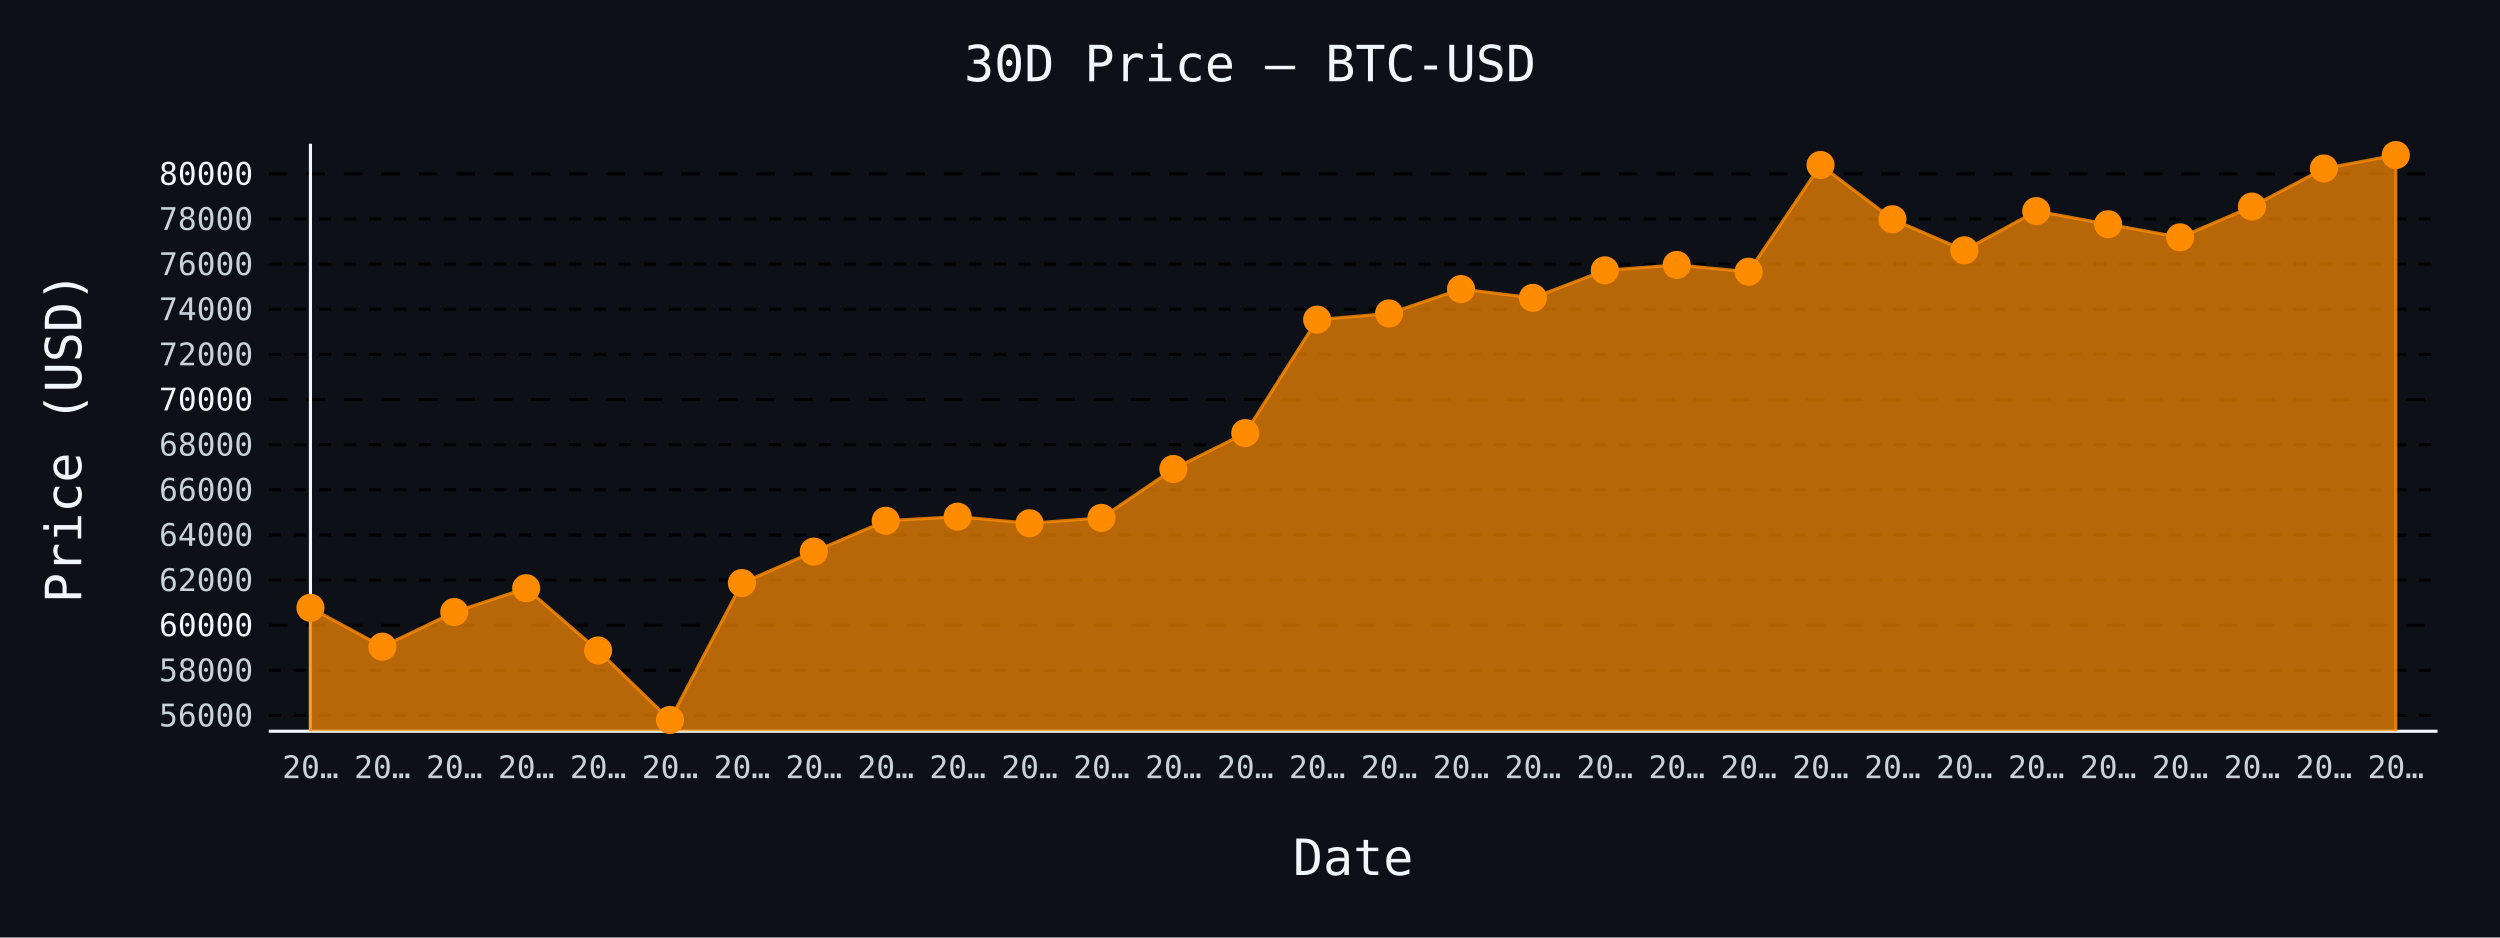
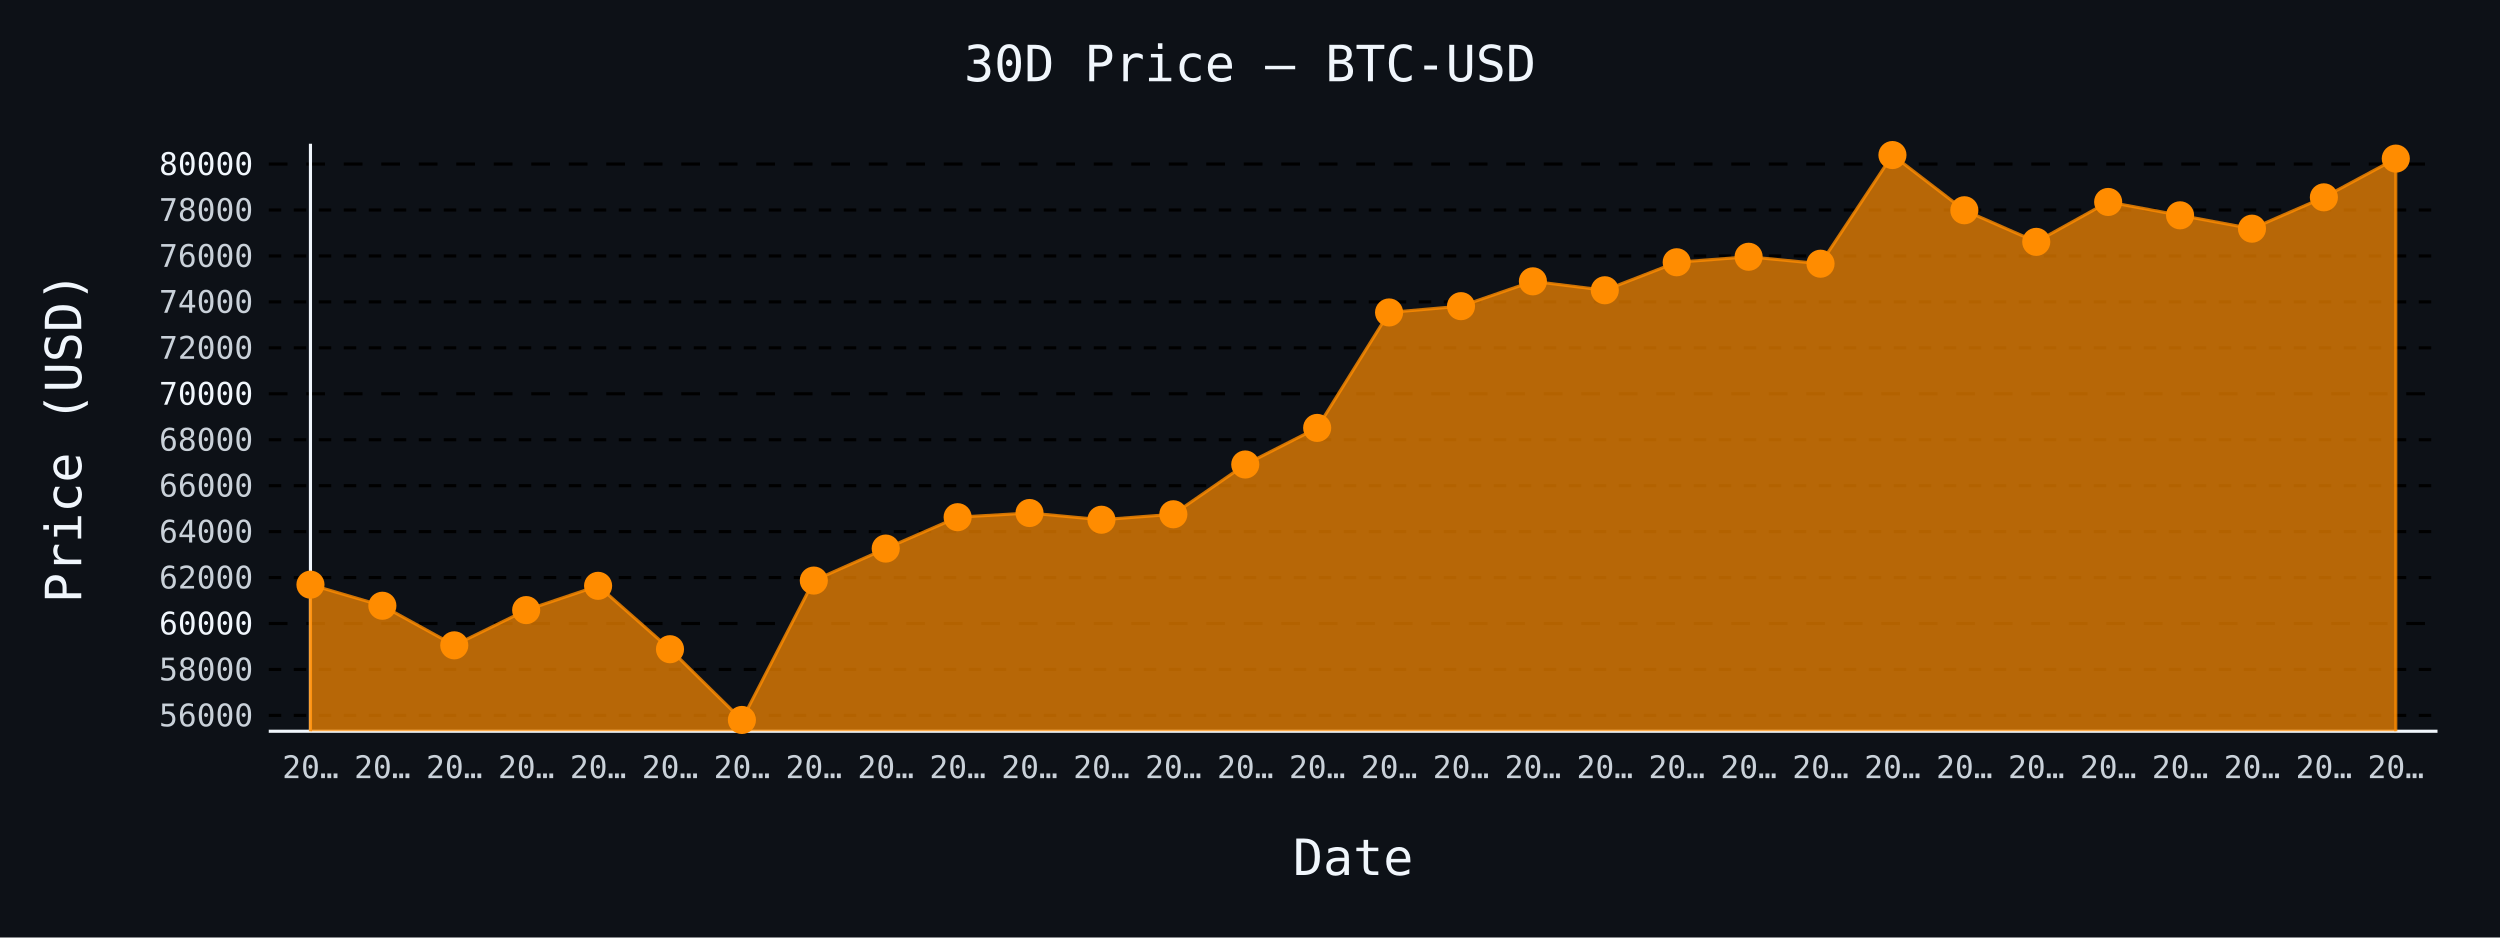
- <svg xmlns="http://www.w3.org/2000/svg" id="chart-80b0f9a5-0f95-4f06-8248-ec1e96183390" class="pygal-chart" viewBox="0 0 800 300">
+ <svg xmlns="http://www.w3.org/2000/svg" id="chart-c039c4cf-c6a2-4c52-aaed-8bf938c66094" class="pygal-chart" viewBox="0 0 800 300">
  <defs>
-     <style type="text/css">#chart-80b0f9a5-0f95-4f06-8248-ec1e96183390{-webkit-user-select:none;-webkit-font-smoothing:antialiased;font-family:monospace}#chart-80b0f9a5-0f95-4f06-8248-ec1e96183390 .title{font-family:monospace;font-size:16px}#chart-80b0f9a5-0f95-4f06-8248-ec1e96183390 .legends .legend text{font-family:monospace;font-size:14px}#chart-80b0f9a5-0f95-4f06-8248-ec1e96183390 .axis text{font-family:monospace;font-size:10px}#chart-80b0f9a5-0f95-4f06-8248-ec1e96183390 .axis text.major{font-family:monospace;font-size:10px}#chart-80b0f9a5-0f95-4f06-8248-ec1e96183390 .text-overlay text.value{font-family:monospace;font-size:16px}#chart-80b0f9a5-0f95-4f06-8248-ec1e96183390 .text-overlay text.label{font-family:monospace;font-size:10px}#chart-80b0f9a5-0f95-4f06-8248-ec1e96183390 .tooltip{font-family:monospace;font-size:14px}#chart-80b0f9a5-0f95-4f06-8248-ec1e96183390 text.no_data{font-family:monospace;font-size:64px}
- #chart-80b0f9a5-0f95-4f06-8248-ec1e96183390{background-color:#0d1117}#chart-80b0f9a5-0f95-4f06-8248-ec1e96183390 path,#chart-80b0f9a5-0f95-4f06-8248-ec1e96183390 line,#chart-80b0f9a5-0f95-4f06-8248-ec1e96183390 rect,#chart-80b0f9a5-0f95-4f06-8248-ec1e96183390 circle{-webkit-transition:150ms;-moz-transition:150ms;transition:150ms}#chart-80b0f9a5-0f95-4f06-8248-ec1e96183390 .graph &gt; .background{fill:#0d1117}#chart-80b0f9a5-0f95-4f06-8248-ec1e96183390 .plot &gt; .background{fill:#0d1117}#chart-80b0f9a5-0f95-4f06-8248-ec1e96183390 .graph{fill:#c9d1d9}#chart-80b0f9a5-0f95-4f06-8248-ec1e96183390 text.no_data{fill:#f0f6fc}#chart-80b0f9a5-0f95-4f06-8248-ec1e96183390 .title{fill:#f0f6fc}#chart-80b0f9a5-0f95-4f06-8248-ec1e96183390 .legends .legend text{fill:#c9d1d9}#chart-80b0f9a5-0f95-4f06-8248-ec1e96183390 .legends .legend:hover text{fill:#f0f6fc}#chart-80b0f9a5-0f95-4f06-8248-ec1e96183390 .axis .line{stroke:#f0f6fc}#chart-80b0f9a5-0f95-4f06-8248-ec1e96183390 .axis .guide.line{stroke:#8b949e}#chart-80b0f9a5-0f95-4f06-8248-ec1e96183390 .axis .major.line{stroke:#c9d1d9}#chart-80b0f9a5-0f95-4f06-8248-ec1e96183390 .axis text.major{fill:#f0f6fc}#chart-80b0f9a5-0f95-4f06-8248-ec1e96183390 .axis.y .guides:hover .guide.line,#chart-80b0f9a5-0f95-4f06-8248-ec1e96183390 .line-graph .axis.x .guides:hover .guide.line,#chart-80b0f9a5-0f95-4f06-8248-ec1e96183390 .stackedline-graph .axis.x .guides:hover .guide.line,#chart-80b0f9a5-0f95-4f06-8248-ec1e96183390 .xy-graph .axis.x .guides:hover .guide.line{stroke:#f0f6fc}#chart-80b0f9a5-0f95-4f06-8248-ec1e96183390 .axis .guides:hover text{fill:#f0f6fc}#chart-80b0f9a5-0f95-4f06-8248-ec1e96183390 .reactive{fill-opacity:.7;stroke-opacity:.8;stroke-width:1}#chart-80b0f9a5-0f95-4f06-8248-ec1e96183390 .ci{stroke:#c9d1d9}#chart-80b0f9a5-0f95-4f06-8248-ec1e96183390 .reactive.active,#chart-80b0f9a5-0f95-4f06-8248-ec1e96183390 .active .reactive{fill-opacity:.8;stroke-opacity:.9;stroke-width:4}#chart-80b0f9a5-0f95-4f06-8248-ec1e96183390 .ci .reactive.active{stroke-width:1.5}#chart-80b0f9a5-0f95-4f06-8248-ec1e96183390 .series text{fill:#f0f6fc}#chart-80b0f9a5-0f95-4f06-8248-ec1e96183390 .tooltip rect{fill:#0d1117;stroke:#f0f6fc;-webkit-transition:opacity 150ms;-moz-transition:opacity 150ms;transition:opacity 150ms}#chart-80b0f9a5-0f95-4f06-8248-ec1e96183390 .tooltip .label{fill:#c9d1d9}#chart-80b0f9a5-0f95-4f06-8248-ec1e96183390 .tooltip .label{fill:#c9d1d9}#chart-80b0f9a5-0f95-4f06-8248-ec1e96183390 .tooltip .legend{font-size:.8em;fill:#8b949e}#chart-80b0f9a5-0f95-4f06-8248-ec1e96183390 .tooltip .x_label{font-size:.6em;fill:#f0f6fc}#chart-80b0f9a5-0f95-4f06-8248-ec1e96183390 .tooltip .xlink{font-size:.5em;text-decoration:underline}#chart-80b0f9a5-0f95-4f06-8248-ec1e96183390 .tooltip .value{font-size:1.5em}#chart-80b0f9a5-0f95-4f06-8248-ec1e96183390 .bound{font-size:.5em}#chart-80b0f9a5-0f95-4f06-8248-ec1e96183390 .max-value{font-size:.75em;fill:#8b949e}#chart-80b0f9a5-0f95-4f06-8248-ec1e96183390 .map-element{fill:#0d1117;stroke:#8b949e !important}#chart-80b0f9a5-0f95-4f06-8248-ec1e96183390 .map-element .reactive{fill-opacity:inherit;stroke-opacity:inherit}#chart-80b0f9a5-0f95-4f06-8248-ec1e96183390 .color-0,#chart-80b0f9a5-0f95-4f06-8248-ec1e96183390 .color-0 a:visited{stroke:#ff8c00;fill:#ff8c00}#chart-80b0f9a5-0f95-4f06-8248-ec1e96183390 .text-overlay .color-0 text{fill:black}
- #chart-80b0f9a5-0f95-4f06-8248-ec1e96183390 text.no_data{text-anchor:middle}#chart-80b0f9a5-0f95-4f06-8248-ec1e96183390 .guide.line{fill:none}#chart-80b0f9a5-0f95-4f06-8248-ec1e96183390 .centered{text-anchor:middle}#chart-80b0f9a5-0f95-4f06-8248-ec1e96183390 .title{text-anchor:middle}#chart-80b0f9a5-0f95-4f06-8248-ec1e96183390 .legends .legend text{fill-opacity:1}#chart-80b0f9a5-0f95-4f06-8248-ec1e96183390 .axis.x text{text-anchor:middle}#chart-80b0f9a5-0f95-4f06-8248-ec1e96183390 .axis.x:not(.web) text[transform]{text-anchor:start}#chart-80b0f9a5-0f95-4f06-8248-ec1e96183390 .axis.x:not(.web) text[transform].backwards{text-anchor:end}#chart-80b0f9a5-0f95-4f06-8248-ec1e96183390 .axis.y text{text-anchor:end}#chart-80b0f9a5-0f95-4f06-8248-ec1e96183390 .axis.y text[transform].backwards{text-anchor:start}#chart-80b0f9a5-0f95-4f06-8248-ec1e96183390 .axis.y2 text{text-anchor:start}#chart-80b0f9a5-0f95-4f06-8248-ec1e96183390 .axis.y2 text[transform].backwards{text-anchor:end}#chart-80b0f9a5-0f95-4f06-8248-ec1e96183390 .axis .guide.line{stroke-dasharray:4,4;stroke:black}#chart-80b0f9a5-0f95-4f06-8248-ec1e96183390 .axis .major.guide.line{stroke-dasharray:6,6;stroke:black}#chart-80b0f9a5-0f95-4f06-8248-ec1e96183390 .horizontal .axis.y .guide.line,#chart-80b0f9a5-0f95-4f06-8248-ec1e96183390 .horizontal .axis.y2 .guide.line,#chart-80b0f9a5-0f95-4f06-8248-ec1e96183390 .vertical .axis.x .guide.line{opacity:0}#chart-80b0f9a5-0f95-4f06-8248-ec1e96183390 .horizontal .axis.always_show .guide.line,#chart-80b0f9a5-0f95-4f06-8248-ec1e96183390 .vertical .axis.always_show .guide.line{opacity:1 !important}#chart-80b0f9a5-0f95-4f06-8248-ec1e96183390 .axis.y .guides:hover .guide.line,#chart-80b0f9a5-0f95-4f06-8248-ec1e96183390 .axis.y2 .guides:hover .guide.line,#chart-80b0f9a5-0f95-4f06-8248-ec1e96183390 .axis.x .guides:hover .guide.line{opacity:1}#chart-80b0f9a5-0f95-4f06-8248-ec1e96183390 .axis .guides:hover text{opacity:1}#chart-80b0f9a5-0f95-4f06-8248-ec1e96183390 .nofill{fill:none}#chart-80b0f9a5-0f95-4f06-8248-ec1e96183390 .subtle-fill{fill-opacity:.2}#chart-80b0f9a5-0f95-4f06-8248-ec1e96183390 .dot{stroke-width:1px;fill-opacity:1;stroke-opacity:1}#chart-80b0f9a5-0f95-4f06-8248-ec1e96183390 .dot.active{stroke-width:5px}#chart-80b0f9a5-0f95-4f06-8248-ec1e96183390 .dot.negative{fill:transparent}#chart-80b0f9a5-0f95-4f06-8248-ec1e96183390 text,#chart-80b0f9a5-0f95-4f06-8248-ec1e96183390 tspan{stroke:none !important}#chart-80b0f9a5-0f95-4f06-8248-ec1e96183390 .series text.active{opacity:1}#chart-80b0f9a5-0f95-4f06-8248-ec1e96183390 .tooltip rect{fill-opacity:.95;stroke-width:.5}#chart-80b0f9a5-0f95-4f06-8248-ec1e96183390 .tooltip text{fill-opacity:1}#chart-80b0f9a5-0f95-4f06-8248-ec1e96183390 .showable{visibility:hidden}#chart-80b0f9a5-0f95-4f06-8248-ec1e96183390 .showable.shown{visibility:visible}#chart-80b0f9a5-0f95-4f06-8248-ec1e96183390 .gauge-background{fill:rgba(229,229,229,1);stroke:none}#chart-80b0f9a5-0f95-4f06-8248-ec1e96183390 .bg-lines{stroke:#0d1117;stroke-width:2px}</style>
+     <style type="text/css">#chart-c039c4cf-c6a2-4c52-aaed-8bf938c66094{-webkit-user-select:none;-webkit-font-smoothing:antialiased;font-family:monospace}#chart-c039c4cf-c6a2-4c52-aaed-8bf938c66094 .title{font-family:monospace;font-size:16px}#chart-c039c4cf-c6a2-4c52-aaed-8bf938c66094 .legends .legend text{font-family:monospace;font-size:14px}#chart-c039c4cf-c6a2-4c52-aaed-8bf938c66094 .axis text{font-family:monospace;font-size:10px}#chart-c039c4cf-c6a2-4c52-aaed-8bf938c66094 .axis text.major{font-family:monospace;font-size:10px}#chart-c039c4cf-c6a2-4c52-aaed-8bf938c66094 .text-overlay text.value{font-family:monospace;font-size:16px}#chart-c039c4cf-c6a2-4c52-aaed-8bf938c66094 .text-overlay text.label{font-family:monospace;font-size:10px}#chart-c039c4cf-c6a2-4c52-aaed-8bf938c66094 .tooltip{font-family:monospace;font-size:14px}#chart-c039c4cf-c6a2-4c52-aaed-8bf938c66094 text.no_data{font-family:monospace;font-size:64px}
+ #chart-c039c4cf-c6a2-4c52-aaed-8bf938c66094{background-color:#0d1117}#chart-c039c4cf-c6a2-4c52-aaed-8bf938c66094 path,#chart-c039c4cf-c6a2-4c52-aaed-8bf938c66094 line,#chart-c039c4cf-c6a2-4c52-aaed-8bf938c66094 rect,#chart-c039c4cf-c6a2-4c52-aaed-8bf938c66094 circle{-webkit-transition:150ms;-moz-transition:150ms;transition:150ms}#chart-c039c4cf-c6a2-4c52-aaed-8bf938c66094 .graph &gt; .background{fill:#0d1117}#chart-c039c4cf-c6a2-4c52-aaed-8bf938c66094 .plot &gt; .background{fill:#0d1117}#chart-c039c4cf-c6a2-4c52-aaed-8bf938c66094 .graph{fill:#c9d1d9}#chart-c039c4cf-c6a2-4c52-aaed-8bf938c66094 text.no_data{fill:#f0f6fc}#chart-c039c4cf-c6a2-4c52-aaed-8bf938c66094 .title{fill:#f0f6fc}#chart-c039c4cf-c6a2-4c52-aaed-8bf938c66094 .legends .legend text{fill:#c9d1d9}#chart-c039c4cf-c6a2-4c52-aaed-8bf938c66094 .legends .legend:hover text{fill:#f0f6fc}#chart-c039c4cf-c6a2-4c52-aaed-8bf938c66094 .axis .line{stroke:#f0f6fc}#chart-c039c4cf-c6a2-4c52-aaed-8bf938c66094 .axis .guide.line{stroke:#8b949e}#chart-c039c4cf-c6a2-4c52-aaed-8bf938c66094 .axis .major.line{stroke:#c9d1d9}#chart-c039c4cf-c6a2-4c52-aaed-8bf938c66094 .axis text.major{fill:#f0f6fc}#chart-c039c4cf-c6a2-4c52-aaed-8bf938c66094 .axis.y .guides:hover .guide.line,#chart-c039c4cf-c6a2-4c52-aaed-8bf938c66094 .line-graph .axis.x .guides:hover .guide.line,#chart-c039c4cf-c6a2-4c52-aaed-8bf938c66094 .stackedline-graph .axis.x .guides:hover .guide.line,#chart-c039c4cf-c6a2-4c52-aaed-8bf938c66094 .xy-graph .axis.x .guides:hover .guide.line{stroke:#f0f6fc}#chart-c039c4cf-c6a2-4c52-aaed-8bf938c66094 .axis .guides:hover text{fill:#f0f6fc}#chart-c039c4cf-c6a2-4c52-aaed-8bf938c66094 .reactive{fill-opacity:.7;stroke-opacity:.8;stroke-width:1}#chart-c039c4cf-c6a2-4c52-aaed-8bf938c66094 .ci{stroke:#c9d1d9}#chart-c039c4cf-c6a2-4c52-aaed-8bf938c66094 .reactive.active,#chart-c039c4cf-c6a2-4c52-aaed-8bf938c66094 .active .reactive{fill-opacity:.8;stroke-opacity:.9;stroke-width:4}#chart-c039c4cf-c6a2-4c52-aaed-8bf938c66094 .ci .reactive.active{stroke-width:1.5}#chart-c039c4cf-c6a2-4c52-aaed-8bf938c66094 .series text{fill:#f0f6fc}#chart-c039c4cf-c6a2-4c52-aaed-8bf938c66094 .tooltip rect{fill:#0d1117;stroke:#f0f6fc;-webkit-transition:opacity 150ms;-moz-transition:opacity 150ms;transition:opacity 150ms}#chart-c039c4cf-c6a2-4c52-aaed-8bf938c66094 .tooltip .label{fill:#c9d1d9}#chart-c039c4cf-c6a2-4c52-aaed-8bf938c66094 .tooltip .label{fill:#c9d1d9}#chart-c039c4cf-c6a2-4c52-aaed-8bf938c66094 .tooltip .legend{font-size:.8em;fill:#8b949e}#chart-c039c4cf-c6a2-4c52-aaed-8bf938c66094 .tooltip .x_label{font-size:.6em;fill:#f0f6fc}#chart-c039c4cf-c6a2-4c52-aaed-8bf938c66094 .tooltip .xlink{font-size:.5em;text-decoration:underline}#chart-c039c4cf-c6a2-4c52-aaed-8bf938c66094 .tooltip .value{font-size:1.5em}#chart-c039c4cf-c6a2-4c52-aaed-8bf938c66094 .bound{font-size:.5em}#chart-c039c4cf-c6a2-4c52-aaed-8bf938c66094 .max-value{font-size:.75em;fill:#8b949e}#chart-c039c4cf-c6a2-4c52-aaed-8bf938c66094 .map-element{fill:#0d1117;stroke:#8b949e !important}#chart-c039c4cf-c6a2-4c52-aaed-8bf938c66094 .map-element .reactive{fill-opacity:inherit;stroke-opacity:inherit}#chart-c039c4cf-c6a2-4c52-aaed-8bf938c66094 .color-0,#chart-c039c4cf-c6a2-4c52-aaed-8bf938c66094 .color-0 a:visited{stroke:#ff8c00;fill:#ff8c00}#chart-c039c4cf-c6a2-4c52-aaed-8bf938c66094 .text-overlay .color-0 text{fill:black}
+ #chart-c039c4cf-c6a2-4c52-aaed-8bf938c66094 text.no_data{text-anchor:middle}#chart-c039c4cf-c6a2-4c52-aaed-8bf938c66094 .guide.line{fill:none}#chart-c039c4cf-c6a2-4c52-aaed-8bf938c66094 .centered{text-anchor:middle}#chart-c039c4cf-c6a2-4c52-aaed-8bf938c66094 .title{text-anchor:middle}#chart-c039c4cf-c6a2-4c52-aaed-8bf938c66094 .legends .legend text{fill-opacity:1}#chart-c039c4cf-c6a2-4c52-aaed-8bf938c66094 .axis.x text{text-anchor:middle}#chart-c039c4cf-c6a2-4c52-aaed-8bf938c66094 .axis.x:not(.web) text[transform]{text-anchor:start}#chart-c039c4cf-c6a2-4c52-aaed-8bf938c66094 .axis.x:not(.web) text[transform].backwards{text-anchor:end}#chart-c039c4cf-c6a2-4c52-aaed-8bf938c66094 .axis.y text{text-anchor:end}#chart-c039c4cf-c6a2-4c52-aaed-8bf938c66094 .axis.y text[transform].backwards{text-anchor:start}#chart-c039c4cf-c6a2-4c52-aaed-8bf938c66094 .axis.y2 text{text-anchor:start}#chart-c039c4cf-c6a2-4c52-aaed-8bf938c66094 .axis.y2 text[transform].backwards{text-anchor:end}#chart-c039c4cf-c6a2-4c52-aaed-8bf938c66094 .axis .guide.line{stroke-dasharray:4,4;stroke:black}#chart-c039c4cf-c6a2-4c52-aaed-8bf938c66094 .axis .major.guide.line{stroke-dasharray:6,6;stroke:black}#chart-c039c4cf-c6a2-4c52-aaed-8bf938c66094 .horizontal .axis.y .guide.line,#chart-c039c4cf-c6a2-4c52-aaed-8bf938c66094 .horizontal .axis.y2 .guide.line,#chart-c039c4cf-c6a2-4c52-aaed-8bf938c66094 .vertical .axis.x .guide.line{opacity:0}#chart-c039c4cf-c6a2-4c52-aaed-8bf938c66094 .horizontal .axis.always_show .guide.line,#chart-c039c4cf-c6a2-4c52-aaed-8bf938c66094 .vertical .axis.always_show .guide.line{opacity:1 !important}#chart-c039c4cf-c6a2-4c52-aaed-8bf938c66094 .axis.y .guides:hover .guide.line,#chart-c039c4cf-c6a2-4c52-aaed-8bf938c66094 .axis.y2 .guides:hover .guide.line,#chart-c039c4cf-c6a2-4c52-aaed-8bf938c66094 .axis.x .guides:hover .guide.line{opacity:1}#chart-c039c4cf-c6a2-4c52-aaed-8bf938c66094 .axis .guides:hover text{opacity:1}#chart-c039c4cf-c6a2-4c52-aaed-8bf938c66094 .nofill{fill:none}#chart-c039c4cf-c6a2-4c52-aaed-8bf938c66094 .subtle-fill{fill-opacity:.2}#chart-c039c4cf-c6a2-4c52-aaed-8bf938c66094 .dot{stroke-width:1px;fill-opacity:1;stroke-opacity:1}#chart-c039c4cf-c6a2-4c52-aaed-8bf938c66094 .dot.active{stroke-width:5px}#chart-c039c4cf-c6a2-4c52-aaed-8bf938c66094 .dot.negative{fill:transparent}#chart-c039c4cf-c6a2-4c52-aaed-8bf938c66094 text,#chart-c039c4cf-c6a2-4c52-aaed-8bf938c66094 tspan{stroke:none !important}#chart-c039c4cf-c6a2-4c52-aaed-8bf938c66094 .series text.active{opacity:1}#chart-c039c4cf-c6a2-4c52-aaed-8bf938c66094 .tooltip rect{fill-opacity:.95;stroke-width:.5}#chart-c039c4cf-c6a2-4c52-aaed-8bf938c66094 .tooltip text{fill-opacity:1}#chart-c039c4cf-c6a2-4c52-aaed-8bf938c66094 .showable{visibility:hidden}#chart-c039c4cf-c6a2-4c52-aaed-8bf938c66094 .showable.shown{visibility:visible}#chart-c039c4cf-c6a2-4c52-aaed-8bf938c66094 .gauge-background{fill:rgba(229,229,229,1);stroke:none}#chart-c039c4cf-c6a2-4c52-aaed-8bf938c66094 .bg-lines{stroke:#0d1117;stroke-width:2px}</style>
  </defs>
  <g class="graph line-graph vertical">
    <rect x="0" y="0" width="800" height="300" class="background" />
    <g transform="translate(86, 46)" class="plot">
      <rect x="0" y="0" width="694.0" height="188" class="background" />
      <g class="axis y always_show">
        <path d="M0 188 h694" class="line" />
        <g class="guides">
-           <path d="M0 182.955 h694" class="guide line" />
-           <text x="-5" y="186.455" class="">56000</text>
-         </g>
-         <g class="guides">
-           <path d="M0 168.511 h694" class="guide line" />
-           <text x="-5" y="172.011" class="">58000</text>
-         </g>
-         <g class="guides">
-           <path d="M0 154.067 h694" class="major guide line" />
-           <text x="-5" y="157.567" class="major">60000</text>
-         </g>
-         <g class="guides">
-           <path d="M0 139.624 h694" class="guide line" />
-           <text x="-5" y="143.124" class="">62000</text>
-         </g>
-         <g class="guides">
-           <path d="M0 125.18 h694" class="guide line" />
-           <text x="-5" y="128.68" class="">64000</text>
-         </g>
-         <g class="guides">
-           <path d="M0 110.737 h694" class="guide line" />
-           <text x="-5" y="114.237" class="">66000</text>
-         </g>
-         <g class="guides">
-           <path d="M0 96.293 h694" class="guide line" />
-           <text x="-5" y="99.793" class="">68000</text>
-         </g>
-         <g class="guides">
-           <path d="M0 81.849 h694" class="major guide line" />
-           <text x="-5" y="85.349" class="major">70000</text>
-         </g>
-         <g class="guides">
-           <path d="M0 67.406 h694" class="guide line" />
-           <text x="-5" y="70.906" class="">72000</text>
-         </g>
-         <g class="guides">
-           <path d="M0 52.962 h694" class="guide line" />
-           <text x="-5" y="56.462" class="">74000</text>
-         </g>
-         <g class="guides">
-           <path d="M0 38.518 h694" class="guide line" />
-           <text x="-5" y="42.018" class="">76000</text>
-         </g>
-         <g class="guides">
-           <path d="M0 24.075 h694" class="guide line" />
-           <text x="-5" y="27.575" class="">78000</text>
-         </g>
-         <g class="guides">
-           <path d="M0 9.631 h694" class="major guide line" />
-           <text x="-5" y="13.131" class="major">80000</text>
+           <path d="M0 182.929 h694" class="guide line" />
+           <text x="-5" y="186.429" class="">56000</text>
+         </g>
+         <g class="guides">
+           <path d="M0 168.226 h694" class="guide line" />
+           <text x="-5" y="171.726" class="">58000</text>
+         </g>
+         <g class="guides">
+           <path d="M0 153.524 h694" class="major guide line" />
+           <text x="-5" y="157.024" class="major">60000</text>
+         </g>
+         <g class="guides">
+           <path d="M0 138.821 h694" class="guide line" />
+           <text x="-5" y="142.321" class="">62000</text>
+         </g>
+         <g class="guides">
+           <path d="M0 124.118 h694" class="guide line" />
+           <text x="-5" y="127.618" class="">64000</text>
+         </g>
+         <g class="guides">
+           <path d="M0 109.416 h694" class="guide line" />
+           <text x="-5" y="112.916" class="">66000</text>
+         </g>
+         <g class="guides">
+           <path d="M0 94.713 h694" class="guide line" />
+           <text x="-5" y="98.213" class="">68000</text>
+         </g>
+         <g class="guides">
+           <path d="M0 80.01 h694" class="major guide line" />
+           <text x="-5" y="83.51" class="major">70000</text>
+         </g>
+         <g class="guides">
+           <path d="M0 65.308 h694" class="guide line" />
+           <text x="-5" y="68.808" class="">72000</text>
+         </g>
+         <g class="guides">
+           <path d="M0 50.605 h694" class="guide line" />
+           <text x="-5" y="54.105" class="">74000</text>
+         </g>
+         <g class="guides">
+           <path d="M0 35.902 h694" class="guide line" />
+           <text x="-5" y="39.402" class="">76000</text>
+         </g>
+         <g class="guides">
+           <path d="M0 21.2 h694" class="guide line" />
+           <text x="-5" y="24.7" class="">78000</text>
+         </g>
+         <g class="guides">
+           <path d="M0 6.497 h694" class="major guide line" />
+           <text x="-5" y="9.997" class="major">80000</text>
        </g>
      </g>
      <g class="axis x">
        <g class="guides">
          <path d="M13.346 0 v188" class="line" />
          <text x="13.346" y="203.0" class="">20…</text>
        </g>
        <g class="guides">
          <path d="M36.357 0 v188" class="guide line" />
          <text x="36.357" y="203.0" class="">20…</text>
        </g>
        <g class="guides">
          <path d="M59.367 0 v188" class="guide line" />
          <text x="59.367" y="203.0" class="">20…</text>
        </g>
        <g class="guides">
          <path d="M82.378 0 v188" class="guide line" />
          <text x="82.378" y="203.0" class="">20…</text>
        </g>
        <g class="guides">
          <path d="M105.389 0 v188" class="guide line" />
          <text x="105.389" y="203.0" class="">20…</text>
        </g>
        <g class="guides">
          <path d="M128.399 0 v188" class="guide line" />
          <text x="128.399" y="203.0" class="">20…</text>
        </g>
        <g class="guides">
          <path d="M151.41 0 v188" class="guide line" />
          <text x="151.41" y="203.0" class="">20…</text>
        </g>
        <g class="guides">
          <path d="M174.42 0 v188" class="guide line" />
          <text x="174.42" y="203.0" class="">20…</text>
        </g>
        <g class="guides">
          <path d="M197.431 0 v188" class="guide line" />
          <text x="197.431" y="203.0" class="">20…</text>
        </g>
        <g class="guides">
          <path d="M220.442 0 v188" class="guide line" />
          <text x="220.442" y="203.0" class="">20…</text>
        </g>
        <g class="guides">
          <path d="M243.452 0 v188" class="guide line" />
          <text x="243.452" y="203.0" class="">20…</text>
        </g>
        <g class="guides">
          <path d="M266.463 0 v188" class="guide line" />
          <text x="266.463" y="203.0" class="">20…</text>
        </g>
        <g class="guides">
          <path d="M289.473 0 v188" class="guide line" />
          <text x="289.473" y="203.0" class="">20…</text>
        </g>
        <g class="guides">
          <path d="M312.484 0 v188" class="guide line" />
          <text x="312.484" y="203.0" class="">20…</text>
        </g>
        <g class="guides">
          <path d="M335.495 0 v188" class="guide line" />
          <text x="335.495" y="203.0" class="">20…</text>
        </g>
        <g class="guides">
          <path d="M358.505 0 v188" class="guide line" />
          <text x="358.505" y="203.0" class="">20…</text>
        </g>
        <g class="guides">
          <path d="M381.516 0 v188" class="guide line" />
          <text x="381.516" y="203.0" class="">20…</text>
        </g>
        <g class="guides">
          <path d="M404.527 0 v188" class="guide line" />
          <text x="404.527" y="203.0" class="">20…</text>
        </g>
        <g class="guides">
          <path d="M427.537 0 v188" class="guide line" />
          <text x="427.537" y="203.0" class="">20…</text>
        </g>
        <g class="guides">
          <path d="M450.548 0 v188" class="guide line" />
          <text x="450.548" y="203.0" class="">20…</text>
        </g>
        <g class="guides">
          <path d="M473.558 0 v188" class="guide line" />
          <text x="473.558" y="203.0" class="">20…</text>
        </g>
        <g class="guides">
          <path d="M496.569 0 v188" class="guide line" />
          <text x="496.569" y="203.0" class="">20…</text>
        </g>
        <g class="guides">
          <path d="M519.58 0 v188" class="guide line" />
          <text x="519.58" y="203.0" class="">20…</text>
        </g>
        <g class="guides">
          <path d="M542.59 0 v188" class="guide line" />
          <text x="542.59" y="203.0" class="">20…</text>
        </g>
        <g class="guides">
          <path d="M565.601 0 v188" class="guide line" />
          <text x="565.601" y="203.0" class="">20…</text>
        </g>
        <g class="guides">
          <path d="M588.611 0 v188" class="guide line" />
          <text x="588.611" y="203.0" class="">20…</text>
        </g>
        <g class="guides">
          <path d="M611.622 0 v188" class="guide line" />
          <text x="611.622" y="203.0" class="">20…</text>
        </g>
        <g class="guides">
          <path d="M634.633 0 v188" class="guide line" />
          <text x="634.633" y="203.0" class="">20…</text>
        </g>
        <g class="guides">
          <path d="M657.643 0 v188" class="guide line" />
          <text x="657.643" y="203.0" class="">20…</text>
        </g>
        <g class="guides">
          <path d="M680.654 0 v188" class="guide line" />
          <text x="680.654" y="203.0" class="">20…</text>
        </g>
      </g>
      <g class="series serie-0 color-0">
-         <path d="M13.346 188 L13.346 148.485 36.357 160.928 59.367 149.85 82.378 142.224 105.389 162.149 128.399 184.385 151.41 140.57 174.42 130.51 197.431 120.645 220.442 119.331 243.452 121.447 266.463 119.728 289.473 104.078 312.484 92.581 335.495 56.284 358.505 54.305 381.516 46.499 404.527 49.308 427.537 40.504 450.548 38.778 473.558 40.959 496.569 6.8 519.58 24.154 542.59 34.091 565.601 21.547 588.611 25.75 611.622 29.946 634.633 20.096 657.643 7.92 680.654 3.615 680.654 188" class="line reactive" />
+         <path d="M13.346 188 L13.346 141.093 36.357 147.841 59.367 160.507 82.378 149.231 105.389 141.468 128.399 161.75 151.41 184.385 174.42 139.784 197.431 129.544 220.442 119.502 243.452 118.164 266.463 120.318 289.473 118.568 312.484 102.638 335.495 90.934 358.505 53.987 381.516 51.972 404.527 44.026 427.537 46.885 450.548 37.924 473.558 36.167 496.569 38.387 519.58 3.615 542.59 21.281 565.601 31.396 588.611 18.627 611.622 22.905 634.633 27.176 657.643 17.149 680.654 4.755 680.654 188" class="line reactive" />
      </g>
    </g>
    <g class="titles">
      <text x="400.0" y="26" class="title plot_title">30D Price — BTC-USD</text>
      <text x="433.0" y="280" class="title">Date</text>
      <text x="0" y="166.0" class="title" transform="rotate(-90 0 140)">Price (USD)</text>
    </g>
    <g transform="translate(86, 46)" class="plot overlay">
      <g class="series serie-0 color-0">
        <g class="dots">
-           <circle cx="13.346" cy="148.485" r="4" class="dot reactive tooltip-trigger" />
-         </g>
-         <g class="dots">
-           <circle cx="36.357" cy="160.928" r="4" class="dot reactive tooltip-trigger" />
-         </g>
-         <g class="dots">
-           <circle cx="59.367" cy="149.85" r="4" class="dot reactive tooltip-trigger" />
-         </g>
-         <g class="dots">
-           <circle cx="82.378" cy="142.224" r="4" class="dot reactive tooltip-trigger" />
-         </g>
-         <g class="dots">
-           <circle cx="105.389" cy="162.149" r="4" class="dot reactive tooltip-trigger" />
-         </g>
-         <g class="dots">
-           <circle cx="128.399" cy="184.385" r="4" class="dot reactive tooltip-trigger" />
-         </g>
-         <g class="dots">
-           <circle cx="151.41" cy="140.57" r="4" class="dot reactive tooltip-trigger" />
-         </g>
-         <g class="dots">
-           <circle cx="174.42" cy="130.51" r="4" class="dot reactive tooltip-trigger" />
-         </g>
-         <g class="dots">
-           <circle cx="197.431" cy="120.645" r="4" class="dot reactive tooltip-trigger" />
-         </g>
-         <g class="dots">
-           <circle cx="220.442" cy="119.331" r="4" class="dot reactive tooltip-trigger" />
-         </g>
-         <g class="dots">
-           <circle cx="243.452" cy="121.447" r="4" class="dot reactive tooltip-trigger" />
-         </g>
-         <g class="dots">
-           <circle cx="266.463" cy="119.728" r="4" class="dot reactive tooltip-trigger" />
-         </g>
-         <g class="dots">
-           <circle cx="289.473" cy="104.078" r="4" class="dot reactive tooltip-trigger" />
-         </g>
-         <g class="dots">
-           <circle cx="312.484" cy="92.581" r="4" class="dot reactive tooltip-trigger" />
-         </g>
-         <g class="dots">
-           <circle cx="335.495" cy="56.284" r="4" class="dot reactive tooltip-trigger" />
-         </g>
-         <g class="dots">
-           <circle cx="358.505" cy="54.305" r="4" class="dot reactive tooltip-trigger" />
-         </g>
-         <g class="dots">
-           <circle cx="381.516" cy="46.499" r="4" class="dot reactive tooltip-trigger" />
-         </g>
-         <g class="dots">
-           <circle cx="404.527" cy="49.308" r="4" class="dot reactive tooltip-trigger" />
-         </g>
-         <g class="dots">
-           <circle cx="427.537" cy="40.504" r="4" class="dot reactive tooltip-trigger" />
-         </g>
-         <g class="dots">
-           <circle cx="450.548" cy="38.778" r="4" class="dot reactive tooltip-trigger" />
-         </g>
-         <g class="dots">
-           <circle cx="473.558" cy="40.959" r="4" class="dot reactive tooltip-trigger" />
-         </g>
-         <g class="dots">
-           <circle cx="496.569" cy="6.8" r="4" class="dot reactive tooltip-trigger" />
-         </g>
-         <g class="dots">
-           <circle cx="519.58" cy="24.154" r="4" class="dot reactive tooltip-trigger" />
-         </g>
-         <g class="dots">
-           <circle cx="542.59" cy="34.091" r="4" class="dot reactive tooltip-trigger" />
-         </g>
-         <g class="dots">
-           <circle cx="565.601" cy="21.547" r="4" class="dot reactive tooltip-trigger" />
-         </g>
-         <g class="dots">
-           <circle cx="588.611" cy="25.75" r="4" class="dot reactive tooltip-trigger" />
-         </g>
-         <g class="dots">
-           <circle cx="611.622" cy="29.946" r="4" class="dot reactive tooltip-trigger" />
-         </g>
-         <g class="dots">
-           <circle cx="634.633" cy="20.096" r="4" class="dot reactive tooltip-trigger" />
-         </g>
-         <g class="dots">
-           <circle cx="657.643" cy="7.92" r="4" class="dot reactive tooltip-trigger" />
-         </g>
-         <g class="dots">
-           <circle cx="680.654" cy="3.615" r="4" class="dot reactive tooltip-trigger" />
+           <circle cx="13.346" cy="141.093" r="4" class="dot reactive tooltip-trigger" />
+         </g>
+         <g class="dots">
+           <circle cx="36.357" cy="147.841" r="4" class="dot reactive tooltip-trigger" />
+         </g>
+         <g class="dots">
+           <circle cx="59.367" cy="160.507" r="4" class="dot reactive tooltip-trigger" />
+         </g>
+         <g class="dots">
+           <circle cx="82.378" cy="149.231" r="4" class="dot reactive tooltip-trigger" />
+         </g>
+         <g class="dots">
+           <circle cx="105.389" cy="141.468" r="4" class="dot reactive tooltip-trigger" />
+         </g>
+         <g class="dots">
+           <circle cx="128.399" cy="161.75" r="4" class="dot reactive tooltip-trigger" />
+         </g>
+         <g class="dots">
+           <circle cx="151.41" cy="184.385" r="4" class="dot reactive tooltip-trigger" />
+         </g>
+         <g class="dots">
+           <circle cx="174.42" cy="139.784" r="4" class="dot reactive tooltip-trigger" />
+         </g>
+         <g class="dots">
+           <circle cx="197.431" cy="129.544" r="4" class="dot reactive tooltip-trigger" />
+         </g>
+         <g class="dots">
+           <circle cx="220.442" cy="119.502" r="4" class="dot reactive tooltip-trigger" />
+         </g>
+         <g class="dots">
+           <circle cx="243.452" cy="118.164" r="4" class="dot reactive tooltip-trigger" />
+         </g>
+         <g class="dots">
+           <circle cx="266.463" cy="120.318" r="4" class="dot reactive tooltip-trigger" />
+         </g>
+         <g class="dots">
+           <circle cx="289.473" cy="118.568" r="4" class="dot reactive tooltip-trigger" />
+         </g>
+         <g class="dots">
+           <circle cx="312.484" cy="102.638" r="4" class="dot reactive tooltip-trigger" />
+         </g>
+         <g class="dots">
+           <circle cx="335.495" cy="90.934" r="4" class="dot reactive tooltip-trigger" />
+         </g>
+         <g class="dots">
+           <circle cx="358.505" cy="53.987" r="4" class="dot reactive tooltip-trigger" />
+         </g>
+         <g class="dots">
+           <circle cx="381.516" cy="51.972" r="4" class="dot reactive tooltip-trigger" />
+         </g>
+         <g class="dots">
+           <circle cx="404.527" cy="44.026" r="4" class="dot reactive tooltip-trigger" />
+         </g>
+         <g class="dots">
+           <circle cx="427.537" cy="46.885" r="4" class="dot reactive tooltip-trigger" />
+         </g>
+         <g class="dots">
+           <circle cx="450.548" cy="37.924" r="4" class="dot reactive tooltip-trigger" />
+         </g>
+         <g class="dots">
+           <circle cx="473.558" cy="36.167" r="4" class="dot reactive tooltip-trigger" />
+         </g>
+         <g class="dots">
+           <circle cx="496.569" cy="38.387" r="4" class="dot reactive tooltip-trigger" />
+         </g>
+         <g class="dots">
+           <circle cx="519.58" cy="3.615" r="4" class="dot reactive tooltip-trigger" />
+         </g>
+         <g class="dots">
+           <circle cx="542.59" cy="21.281" r="4" class="dot reactive tooltip-trigger" />
+         </g>
+         <g class="dots">
+           <circle cx="565.601" cy="31.396" r="4" class="dot reactive tooltip-trigger" />
+         </g>
+         <g class="dots">
+           <circle cx="588.611" cy="18.627" r="4" class="dot reactive tooltip-trigger" />
+         </g>
+         <g class="dots">
+           <circle cx="611.622" cy="22.905" r="4" class="dot reactive tooltip-trigger" />
+         </g>
+         <g class="dots">
+           <circle cx="634.633" cy="27.176" r="4" class="dot reactive tooltip-trigger" />
+         </g>
+         <g class="dots">
+           <circle cx="657.643" cy="17.149" r="4" class="dot reactive tooltip-trigger" />
+         </g>
+         <g class="dots">
+           <circle cx="680.654" cy="4.755" r="4" class="dot reactive tooltip-trigger" />
        </g>
      </g>
    </g>
    <g transform="translate(86, 46)" class="plot text-overlay">
      <g class="series serie-0 color-0" />
    </g>
    <g transform="translate(86, 46)" class="plot tooltip-overlay">
      <g transform="translate(0 0)" style="opacity: 0" class="tooltip">
        <rect rx="0" ry="0" width="0" height="0" class="tooltip-box" />
        <g class="text" />
      </g>
    </g>
  </g>
</svg>
